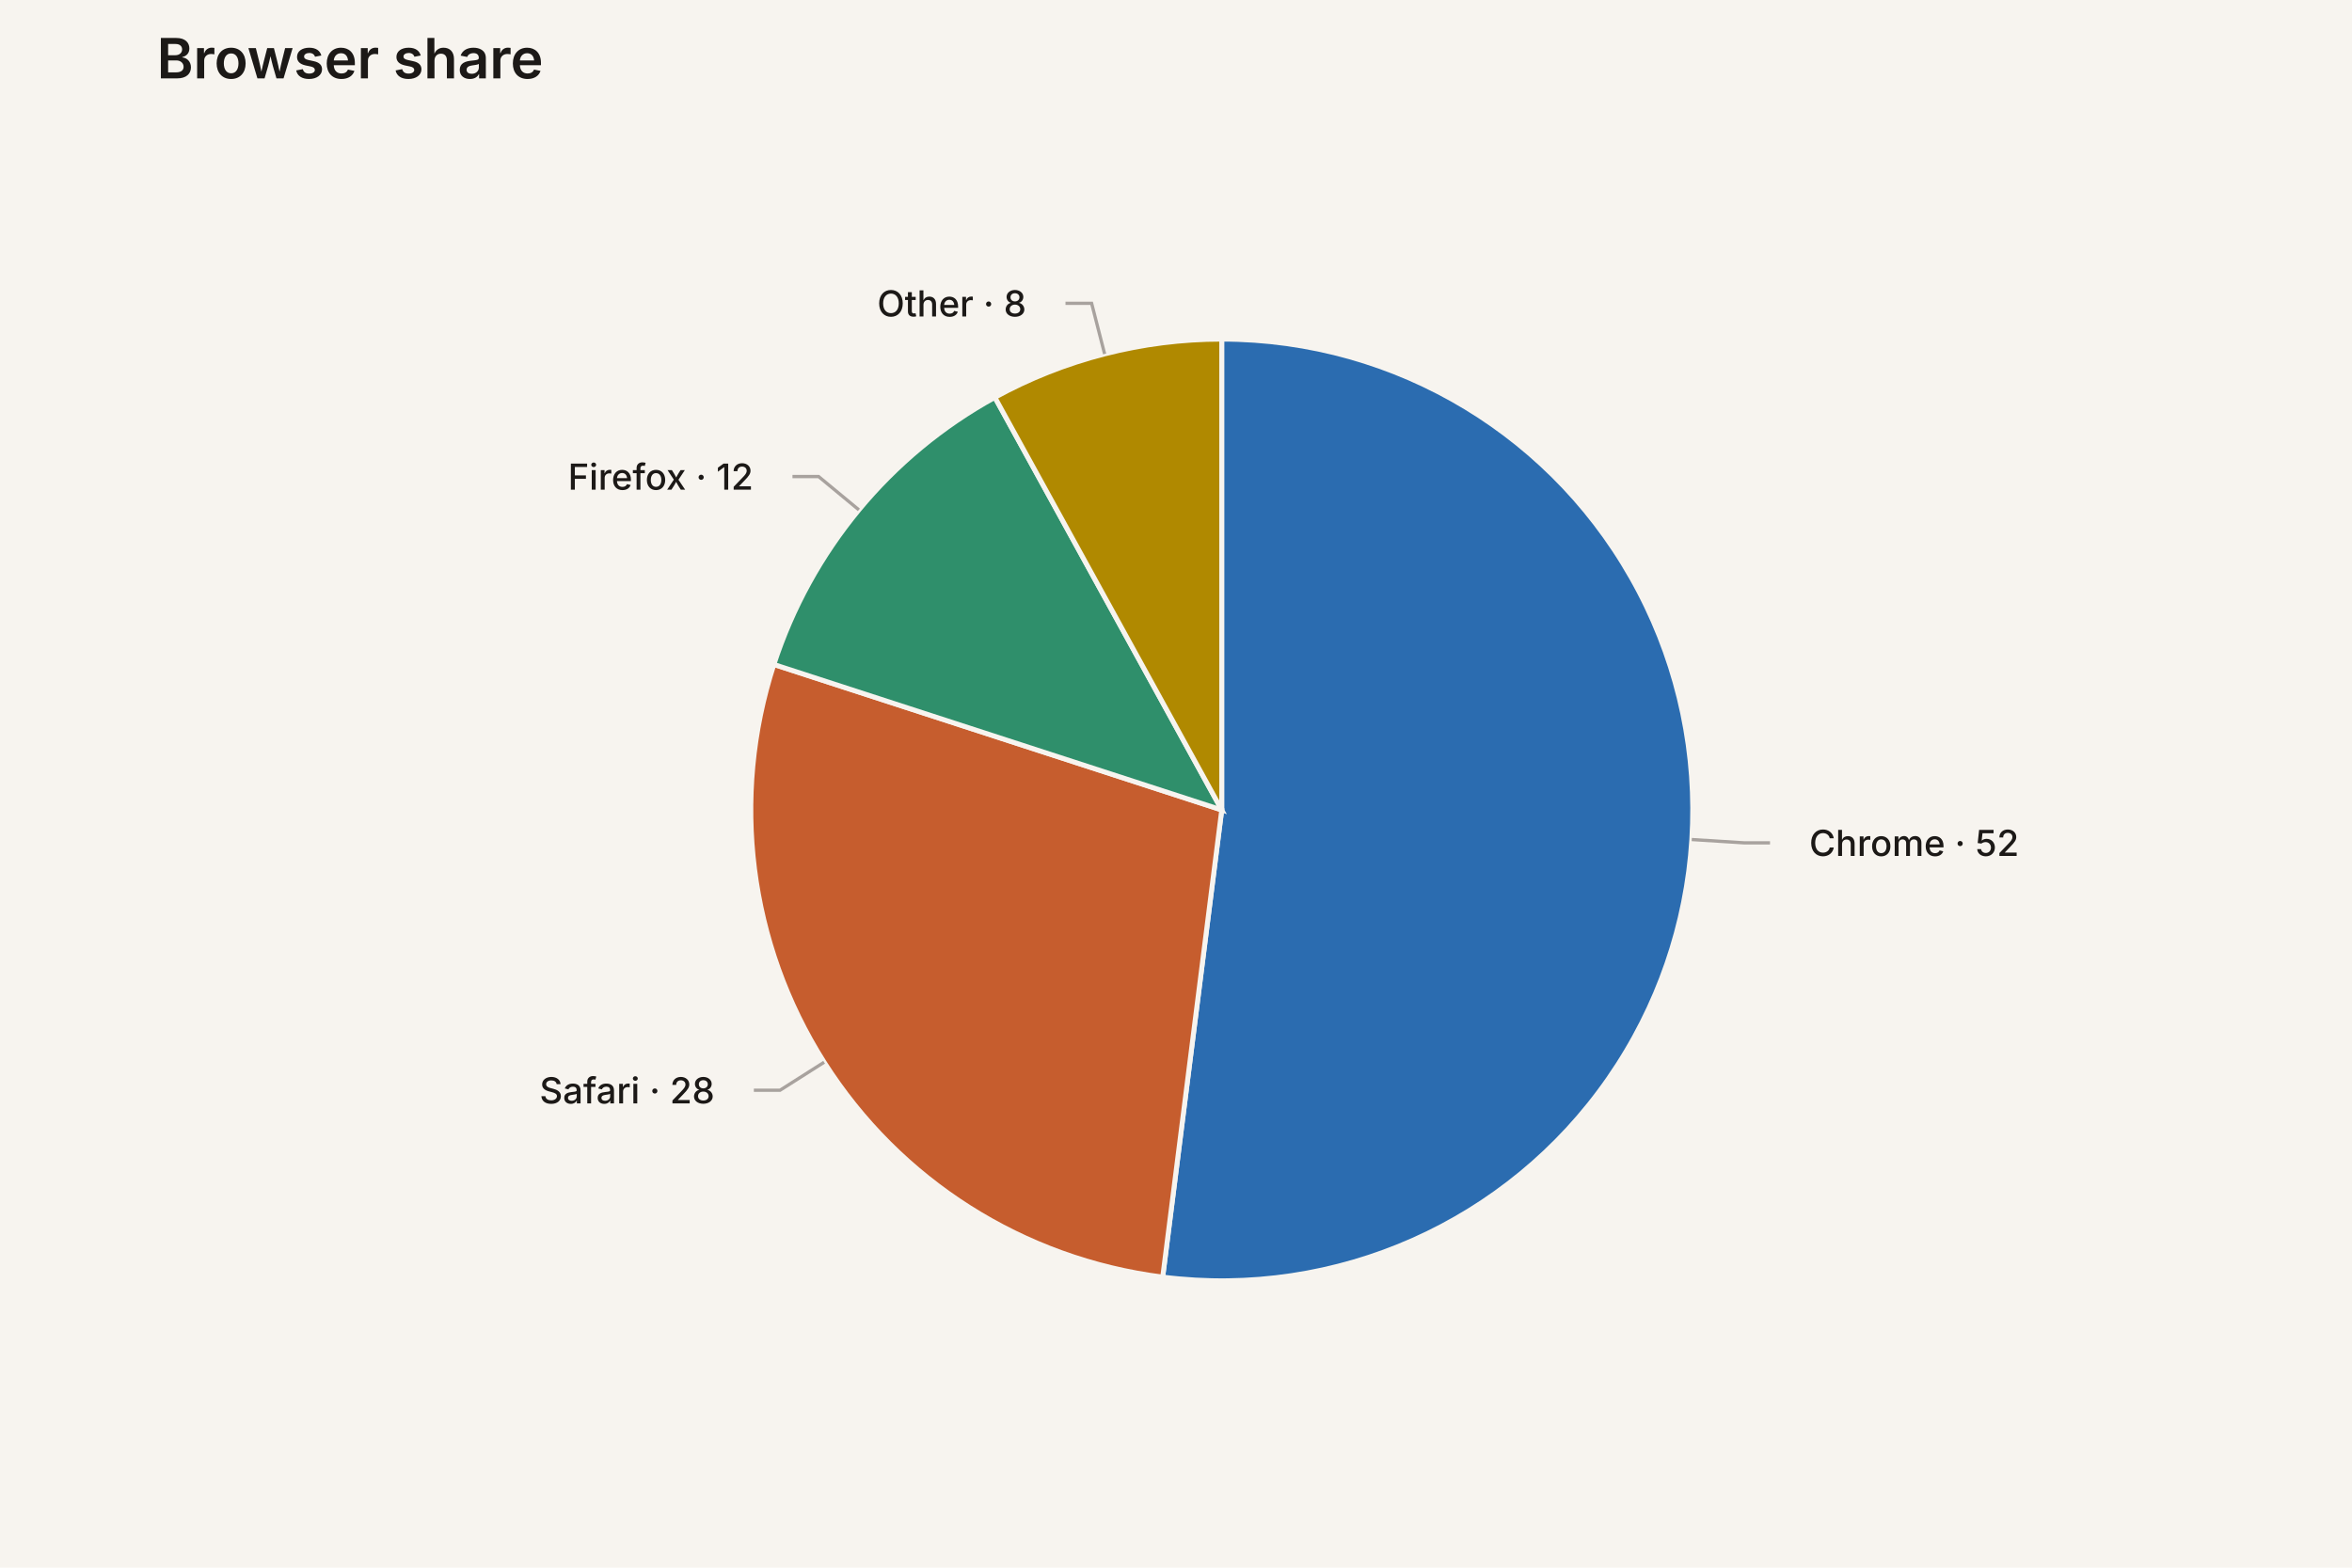
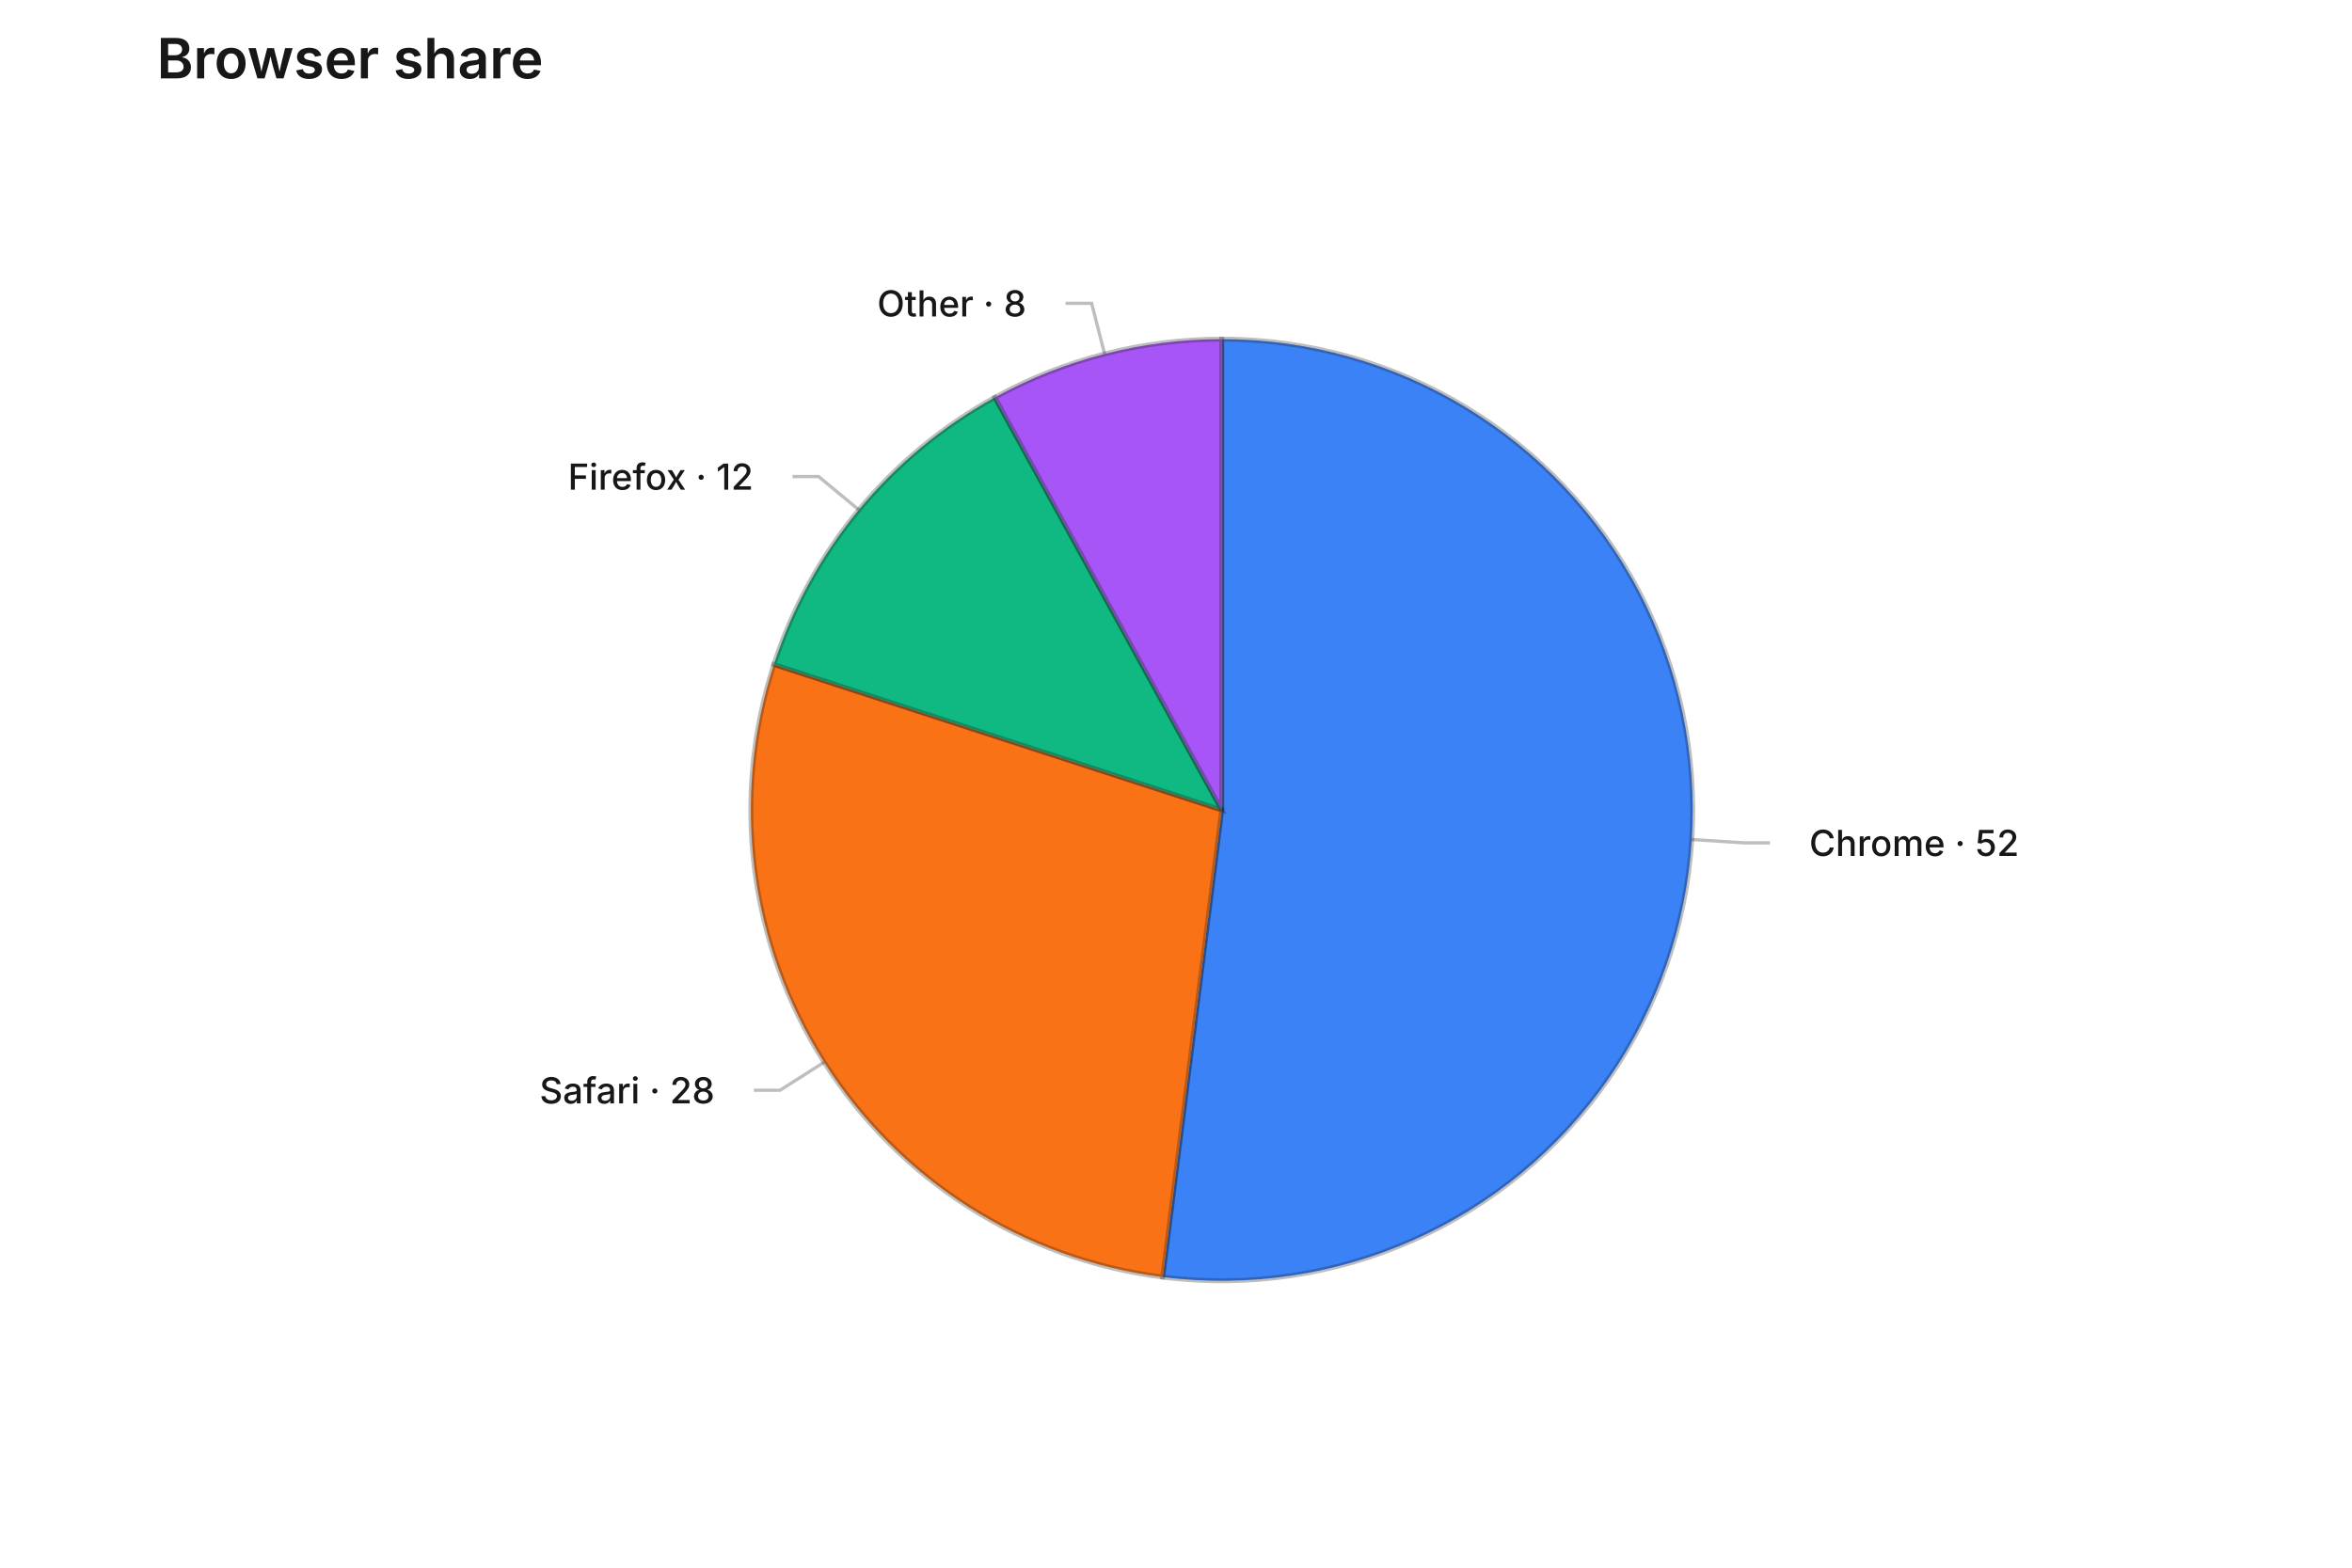
- <svg xmlns="http://www.w3.org/2000/svg" width="720" height="480" viewBox="0 0 720 480" role="img" aria-label="pie chart: Browser share, 4 slices" aria-labelledby="mv-2efd1bdbc9efdff5-title" aria-describedby="mv-2efd1bdbc9efdff5-desc" data-markvis="2" data-chart-type="pie" data-id="mv-2efd1bdbc9efdff5" font-family="ui-sans-serif, system-ui, -apple-system, &quot;Segoe UI&quot;, sans-serif" font-size="12" fill="#1C1917">
-   <rect width="100%" height="100%" fill="#F7F4EF" />
-   <text x="48" y="24" text-anchor="start" font-size="17" font-weight="600" fill="#1C1917">Browser share</text>
+ <svg xmlns="http://www.w3.org/2000/svg" width="720" height="480" viewBox="0 0 720 480" role="img" aria-label="pie chart: Browser share, 4 slices" aria-labelledby="mv-2efd1bdbc9efdff5-title" aria-describedby="mv-2efd1bdbc9efdff5-desc" data-markvis="2" data-chart-type="pie" data-id="mv-2efd1bdbc9efdff5" font-family="ui-sans-serif, system-ui, -apple-system, &quot;Segoe UI&quot;, sans-serif" font-size="12">
+   <text x="48" y="24" text-anchor="start" font-size="17" font-weight="600" fill="#171717">Browser share</text>
  <g aria-hidden="true">
-     <path d="M374 248 L374 103.84 A144.16 144.16 0 1 1 355.93 391.02 Z" fill="#2B6CB0" stroke="#F7F4EF" stroke-width="1.5" data-label="Chrome" data-raw-value="52" />
-     <path d="M374 248 L355.93 391.02 A144.16 144.16 0 0 1 236.9 203.45 Z" fill="#C65D2E" stroke="#F7F4EF" stroke-width="1.5" data-label="Safari" data-raw-value="28" />
-     <path d="M374 248 L236.9 203.45 A144.16 144.16 0 0 1 304.55 121.67 Z" fill="#2F8F6B" stroke="#F7F4EF" stroke-width="1.5" data-label="Firefox" data-raw-value="12" />
-     <path d="M374 248 L304.55 121.67 A144.16 144.16 0 0 1 374 103.84 Z" fill="#B08900" stroke="#F7F4EF" stroke-width="1.5" data-label="Other" data-raw-value="8" />
+     <path d="M374 248 L374 103.84 A144.16 144.16 0 1 1 355.93 391.02 Z" fill="#3B82F6" stroke="#171717" stroke-opacity="0.28" stroke-width="1.5" data-label="Chrome" data-raw-value="52" />
+     <path d="M374 248 L355.93 391.02 A144.16 144.16 0 0 1 236.9 203.45 Z" fill="#F97316" stroke="#171717" stroke-opacity="0.28" stroke-width="1.5" data-label="Safari" data-raw-value="28" />
+     <path d="M374 248 L236.9 203.45 A144.16 144.16 0 0 1 304.55 121.67 Z" fill="#10B981" stroke="#171717" stroke-opacity="0.28" stroke-width="1.5" data-label="Firefox" data-raw-value="12" />
+     <path d="M374 248 L304.55 121.67 A144.16 144.16 0 0 1 374 103.84 Z" fill="#A855F7" stroke="#171717" stroke-opacity="0.28" stroke-width="1.5" data-label="Other" data-raw-value="8" />
  </g>
-   <g fill="none" stroke="#A8A29E" stroke-width="1">
+   <g fill="none" stroke="#171717" stroke-opacity="0.28" stroke-width="1">
    <polyline points="517.88,257.05 533.84,258.06 541.84,258.06" />
    <polyline points="252.28,325.24 238.77,333.82 230.77,333.82" />
    <polyline points="262.92,156.11 250.59,145.91 242.59,145.91" />
    <polyline points="338.15,108.37 334.17,92.87 326.17,92.87" />
  </g>
-   <g font-size="11" font-weight="500" fill="#1C1917">
+   <g font-size="11" font-weight="500" fill="#171717">
    <text x="553.84" y="258.06" text-anchor="start" dominant-baseline="middle" data-label="Chrome">Chrome · 52</text>
    <text x="218.77" y="333.82" text-anchor="end" dominant-baseline="middle" data-label="Safari">Safari · 28</text>
    <text x="230.59" y="145.91" text-anchor="end" dominant-baseline="middle" data-label="Firefox">Firefox · 12</text>
    <text x="314.17" y="92.87" text-anchor="end" dominant-baseline="middle" data-label="Other">Other · 8</text>
  </g>
</svg>
